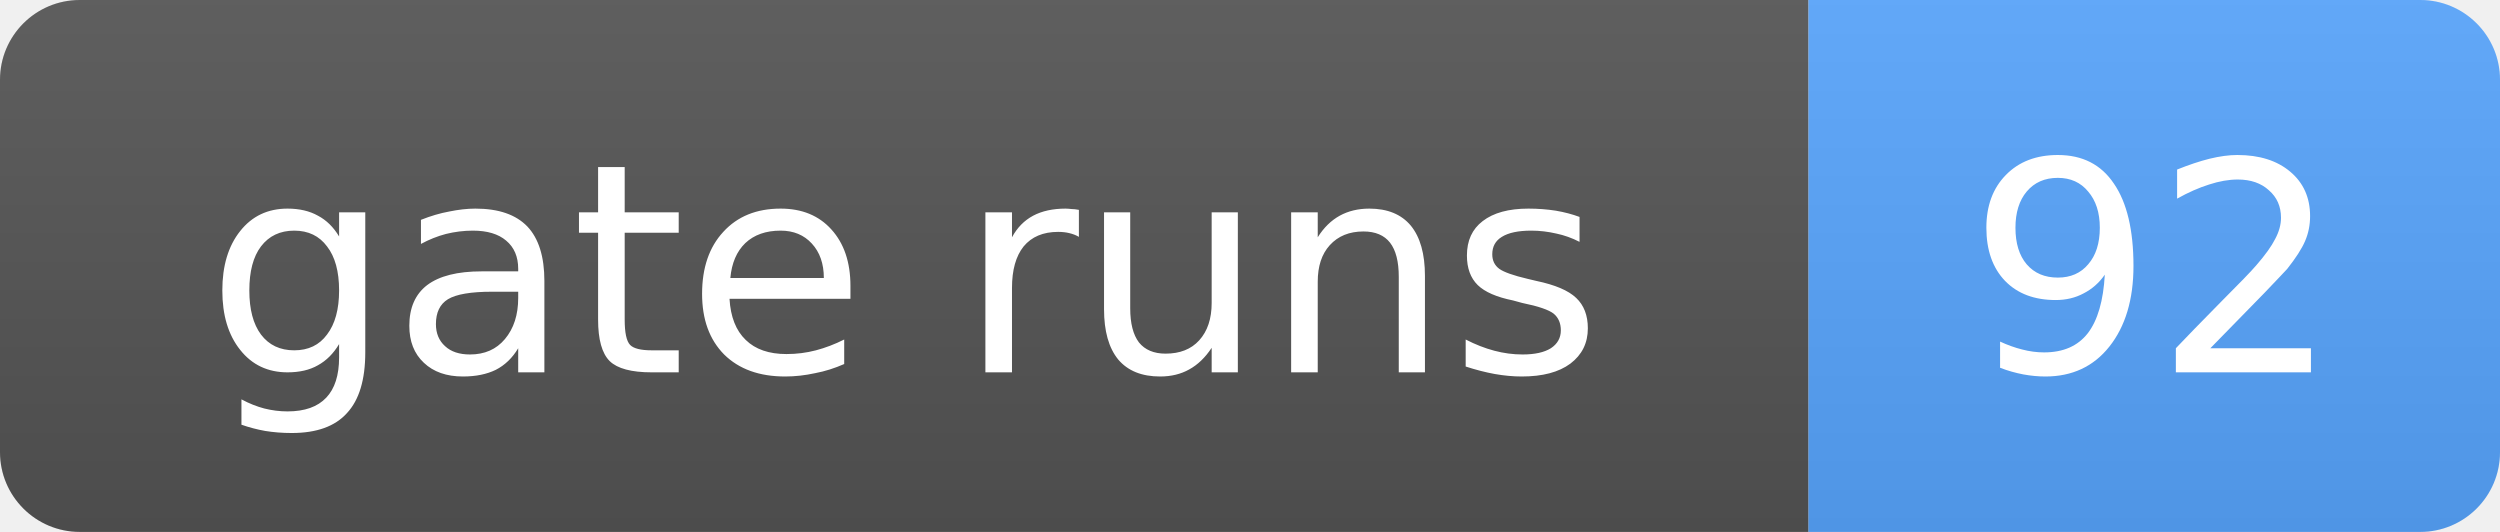
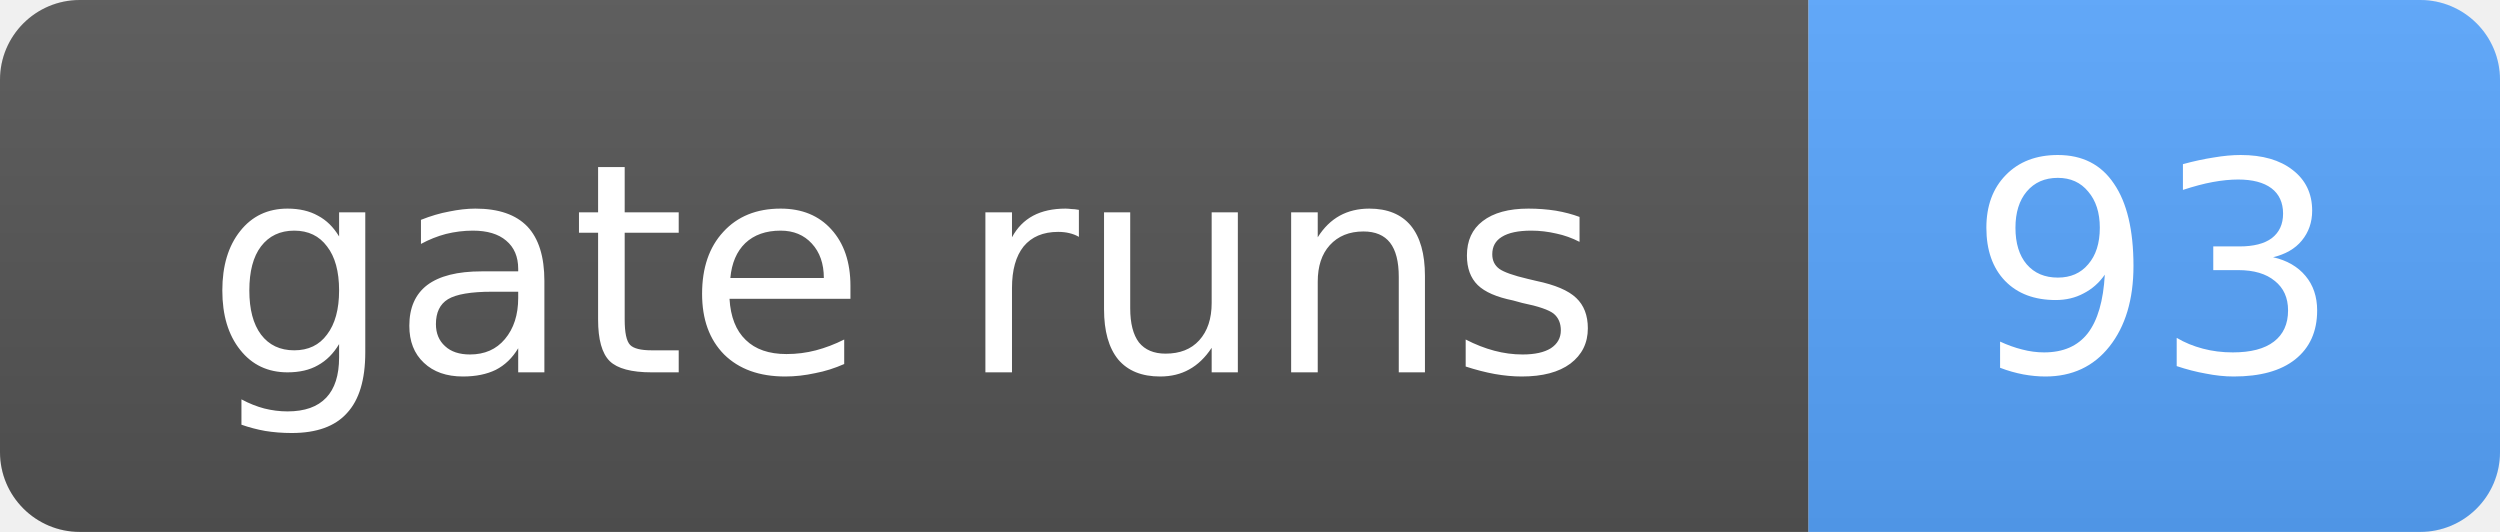
- <svg xmlns="http://www.w3.org/2000/svg" width="94" height="20" role="img" aria-label="gate runs: 92">
+ <svg xmlns="http://www.w3.org/2000/svg" width="94" height="20" role="img" aria-label="gate runs: 93">
  <linearGradient id="s" x2="0" y2="100%">
    <stop offset="0" stop-color="#bbb" stop-opacity=".1" />
    <stop offset="1" stop-opacity=".1" />
  </linearGradient>
  <clipPath id="r">
    <rect width="94" height="20" rx="3" fill="#fff" />
  </clipPath>
  <g clip-path="url(#r)">
    <rect width="68" height="20" fill="#555" />
    <rect x="68" width="26" height="20" fill="#58a6ff" />
    <rect width="94" height="20" fill="url(#s)" />
  </g>
  <g fill="#fff" text-anchor="middle" font-family="Verdana,Geneva,DejaVu Sans,sans-serif" font-size="11">
    <text x="34.0" y="14">gate runs</text>
-     <text x="81.0" y="14">92</text>
+     <text x="81.0" y="14">93</text>
  </g>
</svg>
